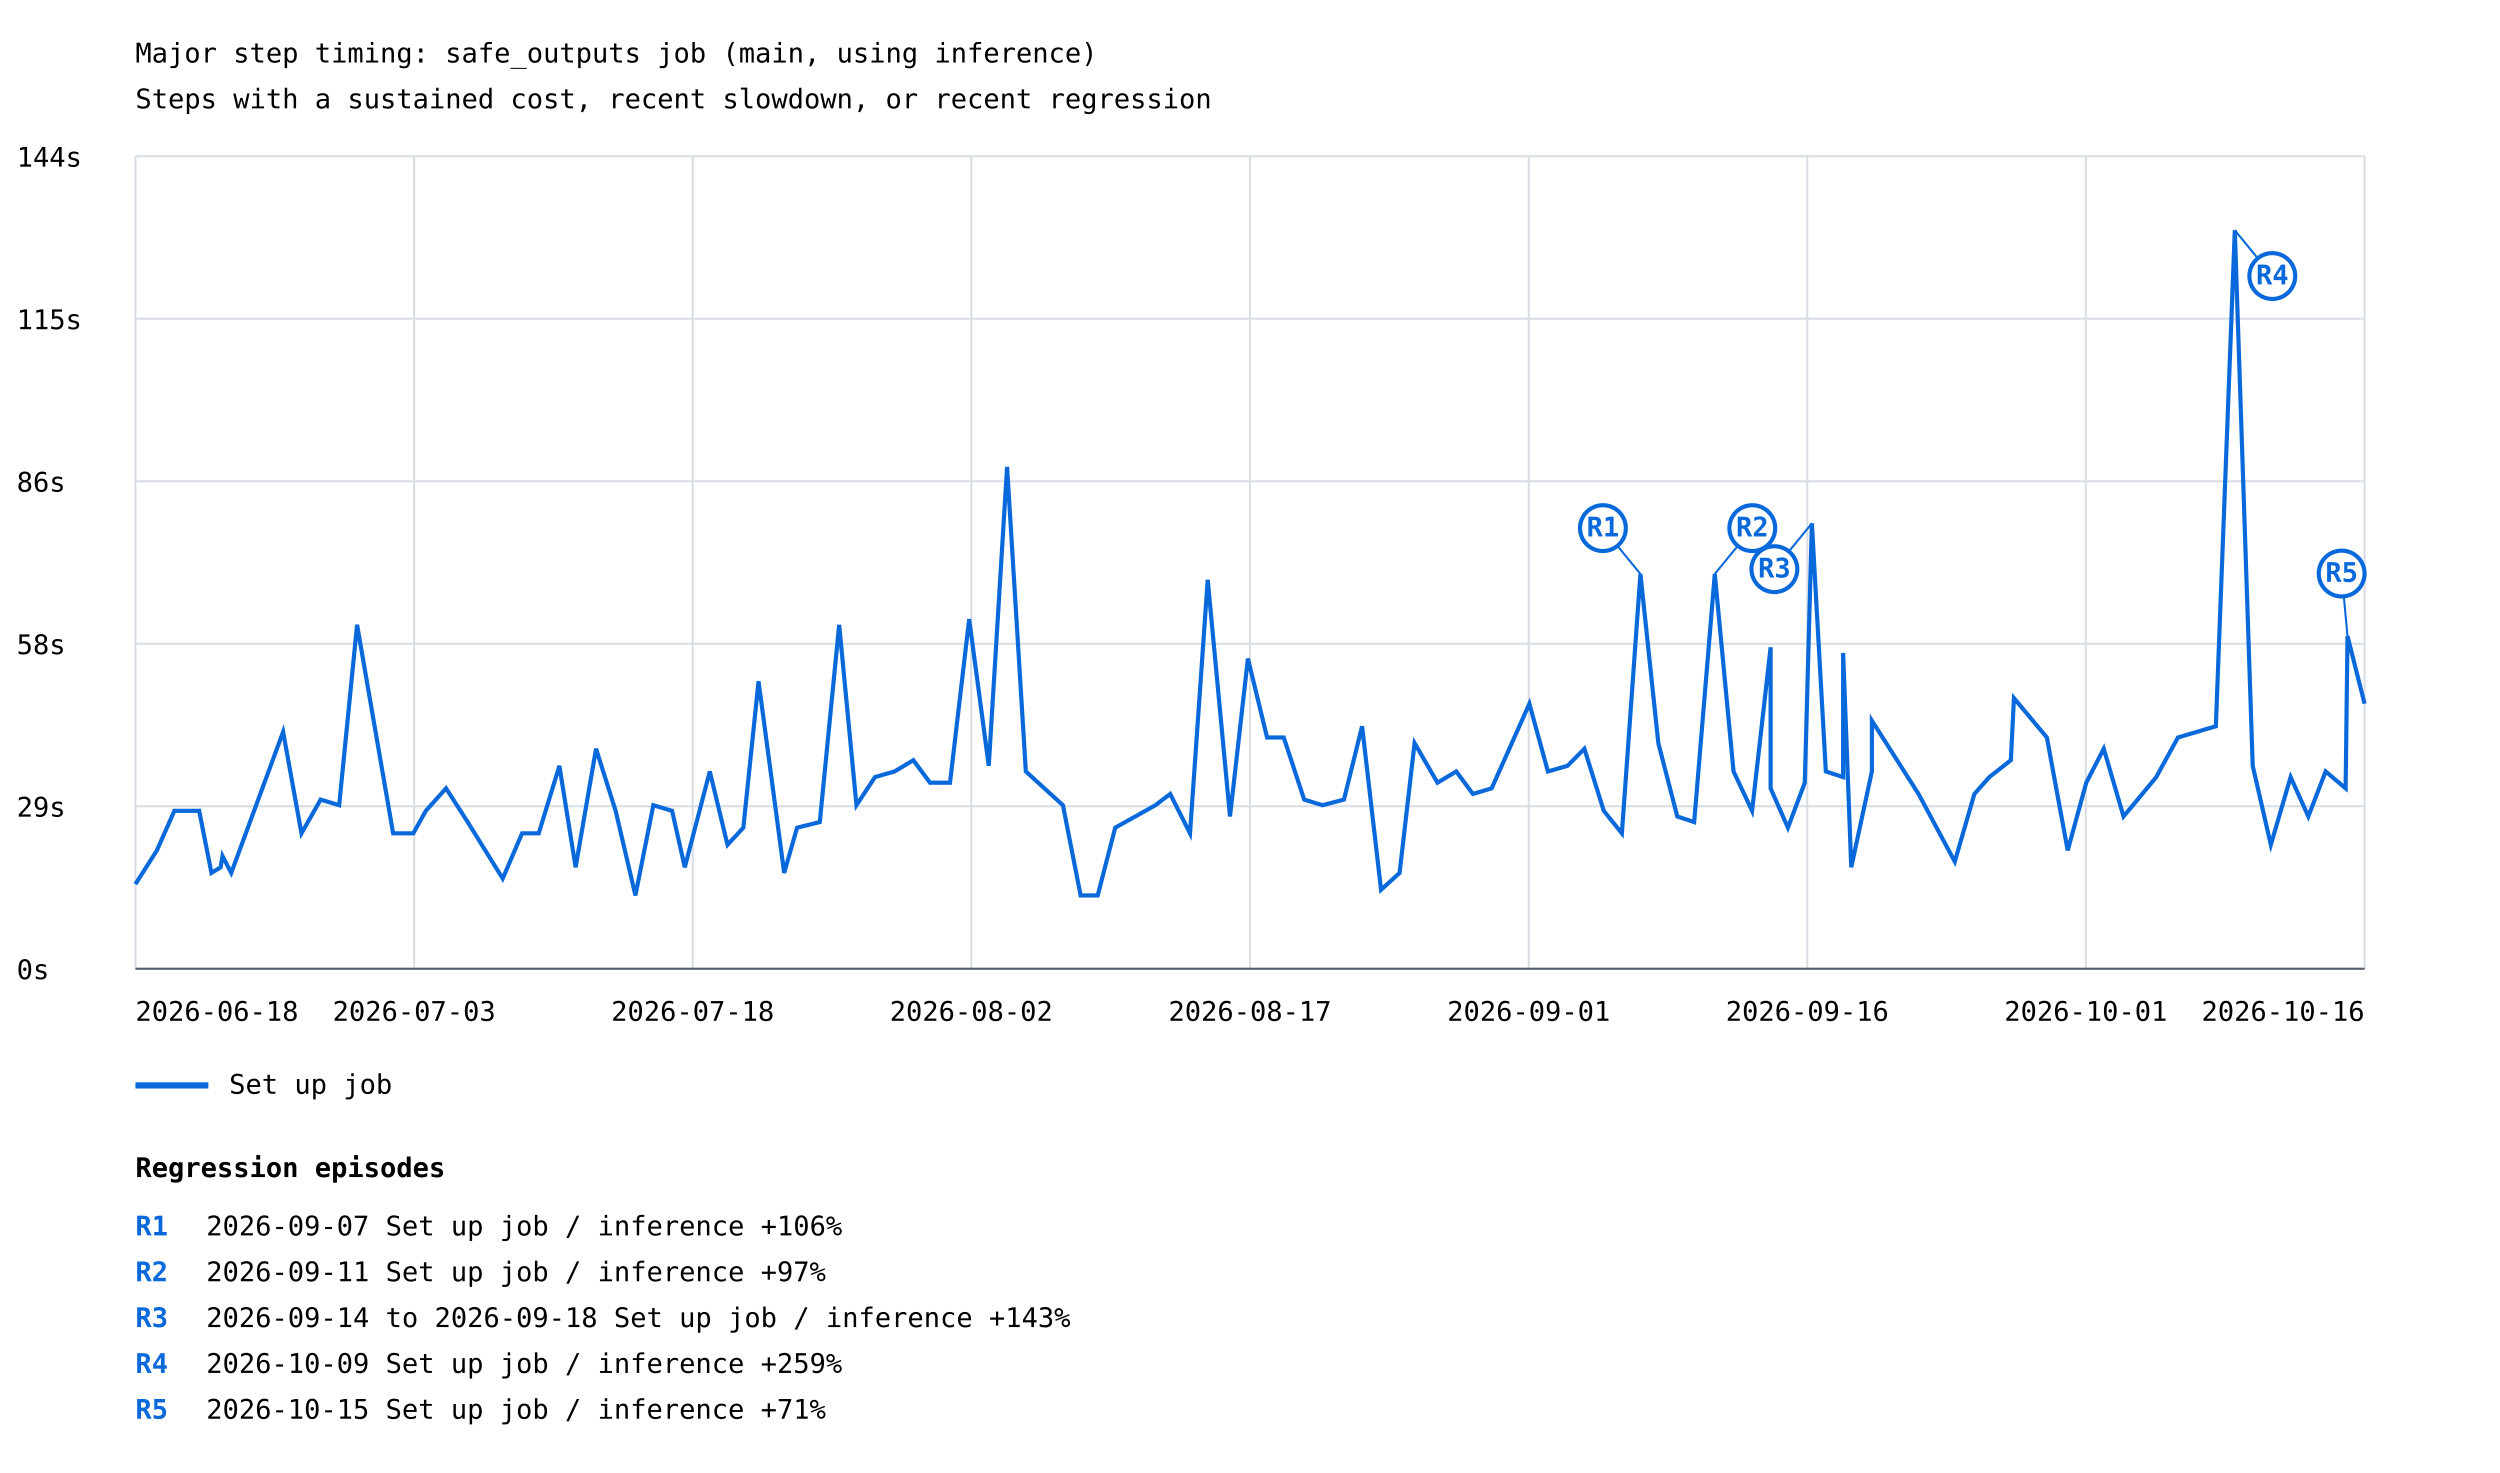
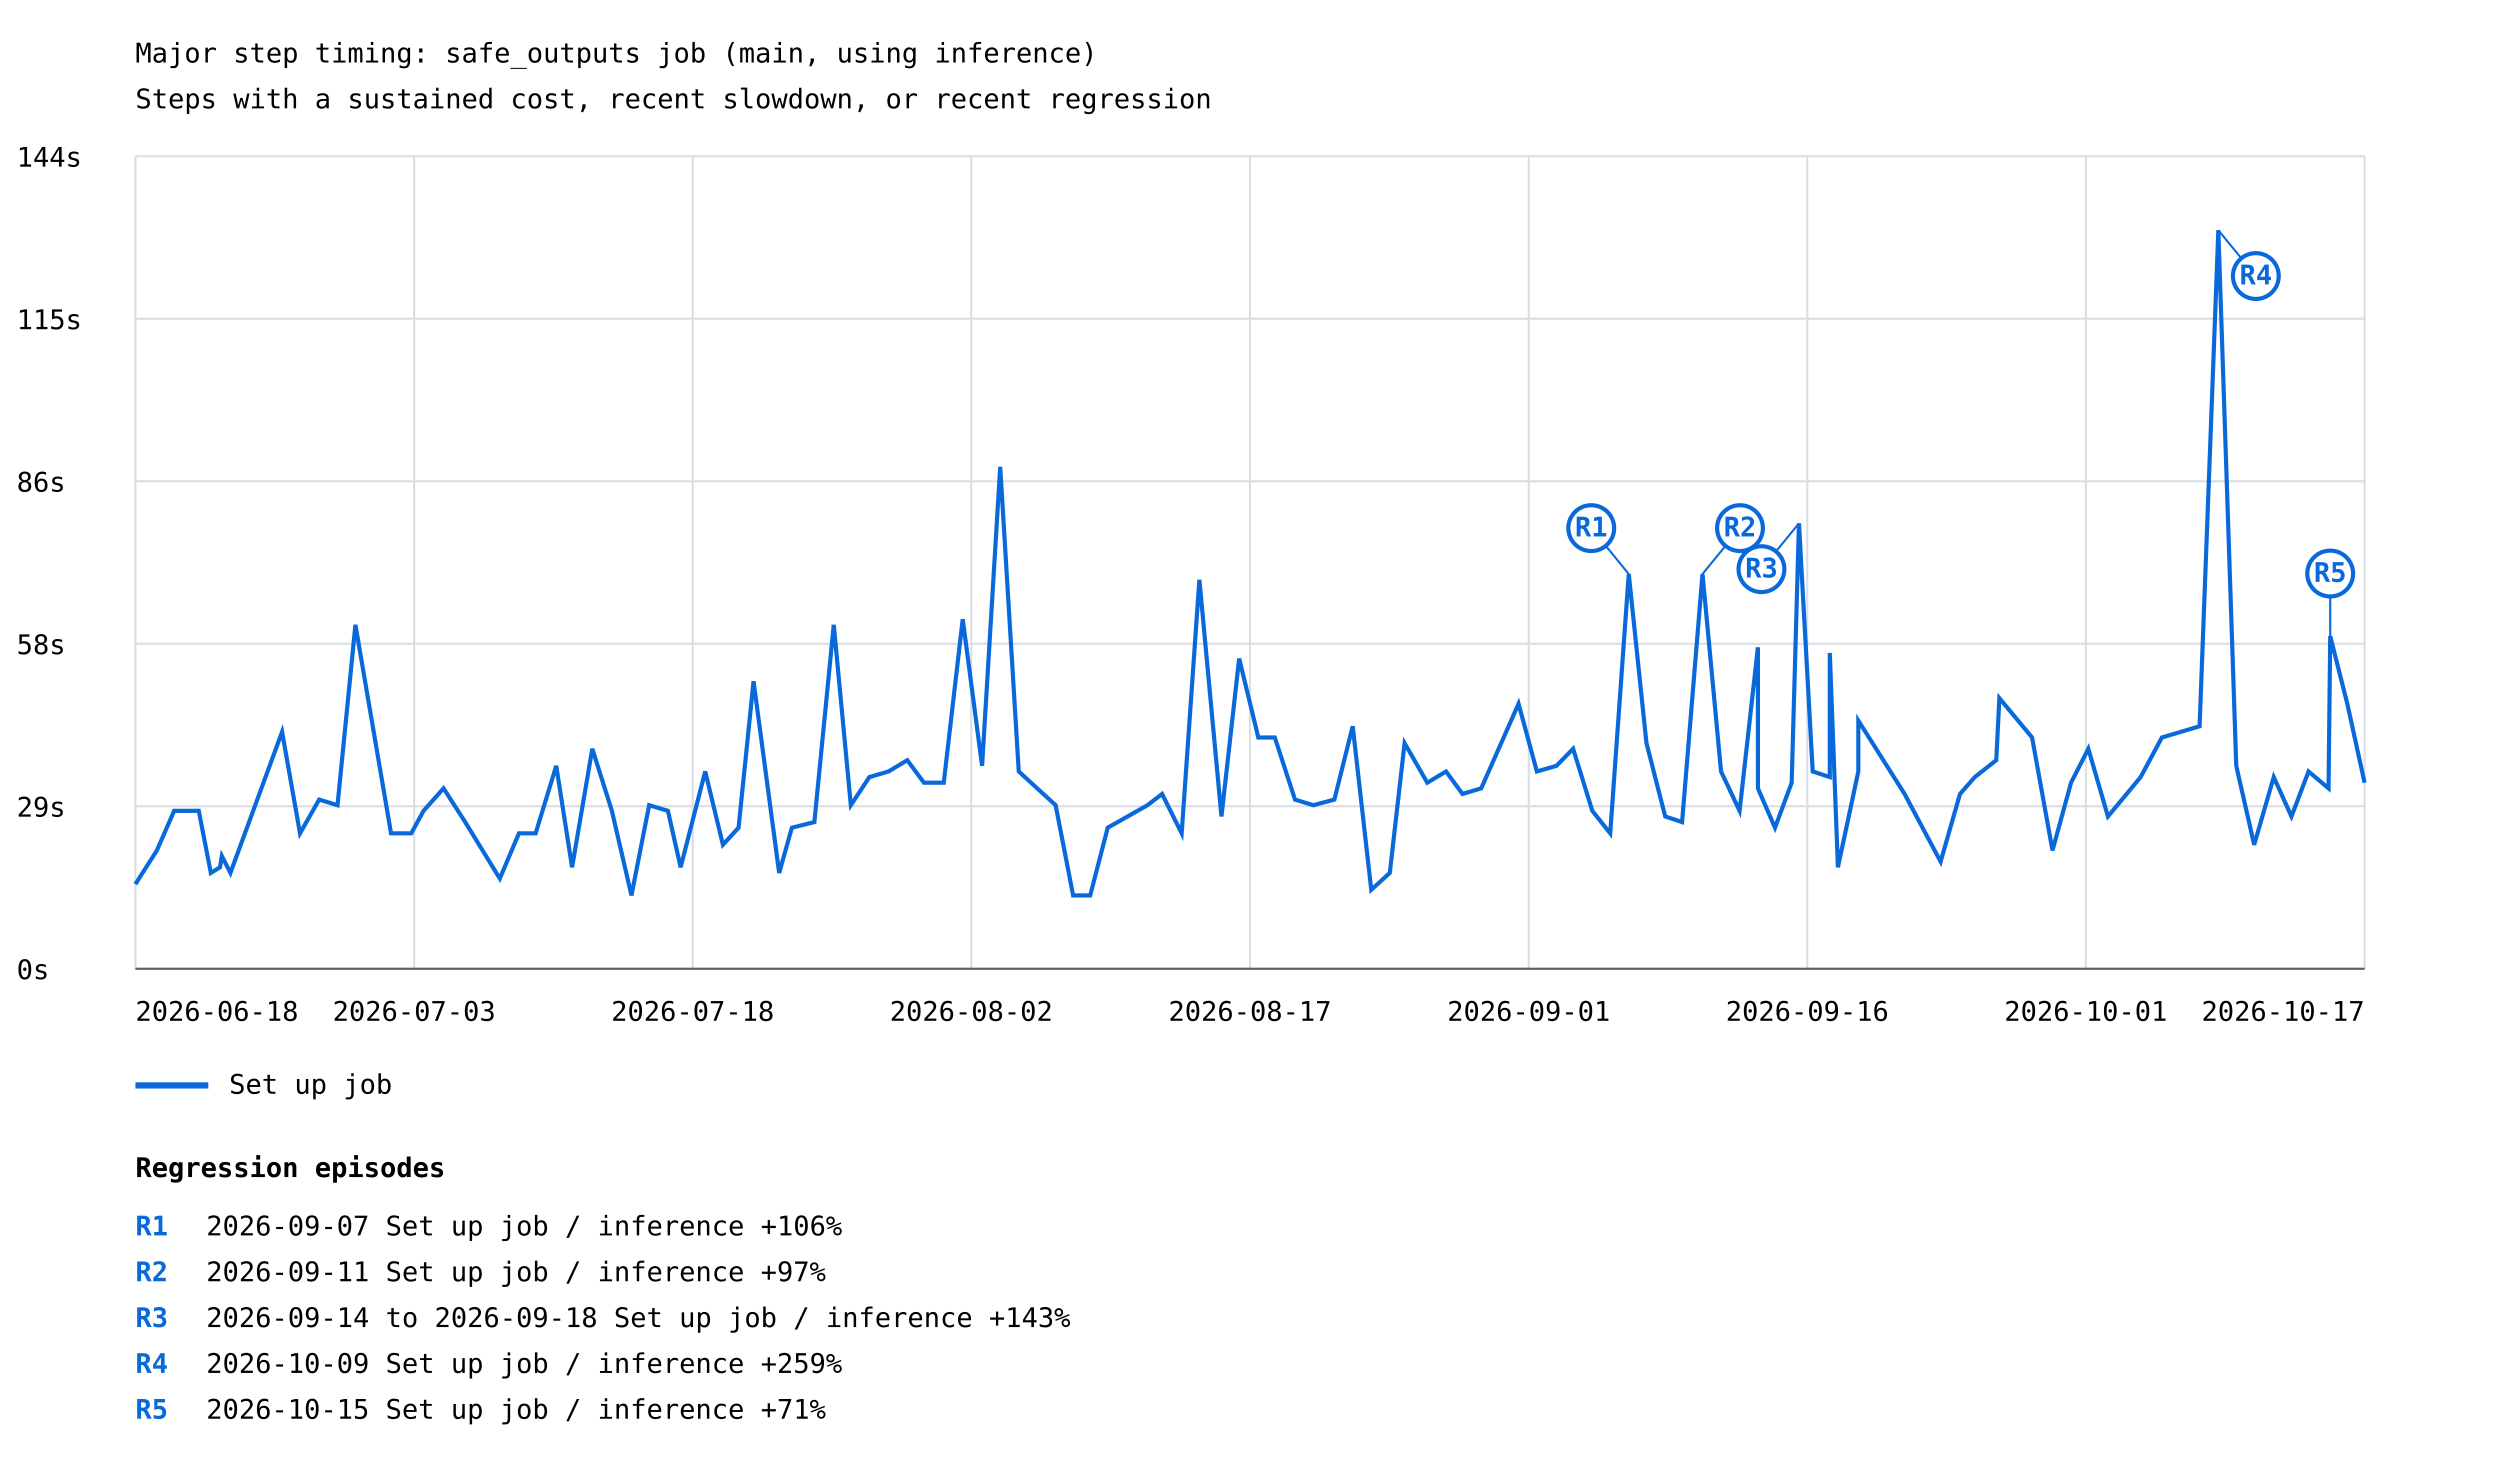
<svg xmlns="http://www.w3.org/2000/svg" width="1200" height="707" viewBox="0 0 1200 707">
  <rect width="100%" height="100%" fill="white" />
  <style>text{font-family:ui-monospace,monospace;font-size:13px}.axis{stroke:#57606a;stroke-width:1}.grid{stroke:#d8dee4;stroke-width:1}</style>
  <text x="65" y="30" font-size="20">Major step timing: safe_outputs job (main, using inference)</text>
  <text x="65" y="52">Steps with a sustained cost, recent slowdown, or recent regression</text>
  <line class="grid" x1="65" y1="465.0" x2="1135" y2="465.0" />
  <text x="8" y="470.0">0s</text>
  <line class="grid" x1="65" y1="387.0" x2="1135" y2="387.0" />
  <text x="8" y="392.0">29s</text>
  <line class="grid" x1="65" y1="309.0" x2="1135" y2="309.0" />
  <text x="8" y="314.0">58s</text>
  <line class="grid" x1="65" y1="231.0" x2="1135" y2="231.0" />
  <text x="8" y="236.0">86s</text>
  <line class="grid" x1="65" y1="153.0" x2="1135" y2="153.0" />
  <text x="8" y="158.0">115s</text>
  <line class="grid" x1="65" y1="75.0" x2="1135" y2="75.0" />
  <text x="8" y="80.0">144s</text>
  <line class="grid" x1="65.0" y1="75" x2="65.0" y2="465" />
  <line class="grid" x1="198.8" y1="75" x2="198.8" y2="465" />
  <line class="grid" x1="332.5" y1="75" x2="332.5" y2="465" />
  <line class="grid" x1="466.2" y1="75" x2="466.2" y2="465" />
  <line class="grid" x1="600.0" y1="75" x2="600.0" y2="465" />
  <line class="grid" x1="733.8" y1="75" x2="733.8" y2="465" />
  <line class="grid" x1="867.5" y1="75" x2="867.5" y2="465" />
  <line class="grid" x1="1001.2" y1="75" x2="1001.2" y2="465" />
  <line class="grid" x1="1135.0" y1="75" x2="1135.0" y2="465" />
-   <polyline points="65.0,424.4 75.3,408.2 83.7,389.2 95.6,389.2 101.5,419.0 105.9,416.3 106.8,410.9 111.0,419.0 135.9,351.3 144.7,400.0 153.9,383.8 162.8,386.5 171.4,299.9 188.7,400.0 198.4,400.0 204.4,389.2 214.1,378.4 224.5,394.6 241.3,421.7 250.6,400.0 258.6,400.0 268.5,367.6 276.3,416.3 286.1,359.4 295.5,389.2 305.0,429.8 313.6,386.5 322.6,389.2 328.7,416.3 340.7,370.3 349.2,405.5 356.8,397.3 364.1,327.0 376.4,419.0 382.6,397.3 393.5,394.6 402.8,299.9 411.1,386.5 420.0,373.0 429.4,370.3 438.4,364.9 446.4,375.7 456.0,375.7 465.2,297.2 474.6,367.6 483.4,224.1 492.4,370.3 510.2,386.5 518.7,429.8 526.9,429.8 535.3,397.3 554.6,386.5 561.7,381.1 571.2,400.0 579.7,278.3 590.4,391.9 599.0,316.1 608.2,354.0 616.2,354.0 626.0,383.8 634.8,386.5 645.1,383.8 653.8,348.6 662.9,427.1 671.8,419.0 679.0,356.7 690.0,375.7 699.0,370.3 707.0,381.1 716.0,378.4 734.1,337.8 743.0,370.3 752.4,367.6 760.5,359.4 769.8,389.2 778.5,400.0 787.4,275.5 796.0,356.7 805.1,391.9 813.2,394.6 823.1,275.5 832.1,370.3 841.0,389.2 849.9,310.7 849.9,378.4 858.2,397.3 866.3,375.7 869.7,251.2 876.4,370.3 884.7,373.0 884.7,313.4 888.6,416.3 898.5,370.3 898.5,345.9 920.9,381.1 938.3,413.6 947.7,381.1 954.9,373.0 965.2,364.9 966.7,335.1 982.5,354.0 992.5,408.2 1001.4,375.7 1009.8,359.4 1019.3,391.9 1028.3,381.1 1035.0,373.0 1045.4,354.0 1063.6,348.6 1072.7,110.5 1081.3,367.6 1090.0,405.5 1099.5,373.0 1108.0,391.9 1116.3,370.3 1125.9,378.4 1126.8,305.3 1135.0,337.8" fill="none" stroke="#0969da" stroke-width="2" />
-   <line x1="787.4" y1="275.5" x2="769.4" y2="253.5" stroke="#0969da" stroke-width="1" />
-   <circle cx="769.4" cy="253.5" r="11" fill="white" stroke="#0969da" stroke-width="2" />
-   <text x="769.4" y="257.5" fill="#0969da" font-size="10" font-weight="bold" text-anchor="middle">R1</text>
-   <line x1="823.1" y1="275.5" x2="841.1" y2="253.5" stroke="#0969da" stroke-width="1" />
-   <circle cx="841.1" cy="253.5" r="11" fill="white" stroke="#0969da" stroke-width="2" />
-   <text x="841.1" y="257.5" fill="#0969da" font-size="10" font-weight="bold" text-anchor="middle">R2</text>
-   <line x1="869.7" y1="251.2" x2="851.7" y2="273.2" stroke="#0969da" stroke-width="1" />
-   <circle cx="851.7" cy="273.2" r="11" fill="white" stroke="#0969da" stroke-width="2" />
-   <text x="851.7" y="277.2" fill="#0969da" font-size="10" font-weight="bold" text-anchor="middle">R3</text>
-   <line x1="1072.7" y1="110.5" x2="1090.7" y2="132.5" stroke="#0969da" stroke-width="1" />
-   <circle cx="1090.7" cy="132.5" r="11" fill="white" stroke="#0969da" stroke-width="2" />
-   <text x="1090.7" y="136.5" fill="#0969da" font-size="10" font-weight="bold" text-anchor="middle">R4</text>
-   <line x1="1126.8" y1="305.3" x2="1124.0" y2="275.3" stroke="#0969da" stroke-width="1" />
-   <circle cx="1124.0" cy="275.3" r="11" fill="white" stroke="#0969da" stroke-width="2" />
-   <text x="1124.0" y="279.3" fill="#0969da" font-size="10" font-weight="bold" text-anchor="middle">R5</text>
+   <polyline points="65.0,424.4 75.3,408.2 83.6,389.2 95.4,389.2 101.2,419.0 105.6,416.3 106.5,410.9 110.6,419.0 135.4,351.3 144.0,400.0 153.2,383.8 162.0,386.5 170.6,299.9 187.7,400.0 197.4,400.0 203.3,389.2 212.9,378.4 223.3,394.6 239.9,421.7 249.1,400.0 257.1,400.0 267.0,367.6 274.6,416.3 284.3,359.4 293.7,389.2 303.1,429.8 311.6,386.5 320.6,389.2 326.7,416.3 338.5,370.3 347.0,405.5 354.5,397.3 361.7,327.0 374.0,419.0 380.1,397.3 390.9,394.6 400.2,299.9 408.4,386.5 417.3,373.0 426.5,370.3 435.5,364.9 443.5,375.7 453.0,375.7 462.1,297.2 471.4,367.6 480.1,224.1 489.0,370.3 506.7,386.5 515.1,429.8 523.3,429.8 531.7,397.3 550.8,386.5 557.8,381.1 567.2,400.0 575.7,278.3 586.3,391.9 594.8,316.1 604.0,354.0 611.9,354.0 621.6,383.8 630.4,386.5 640.5,383.8 649.3,348.6 658.2,427.1 667.1,419.0 674.2,356.7 685.1,375.7 694.1,370.3 702.0,381.1 711.0,378.4 728.9,337.8 737.7,370.3 747.1,367.6 755.1,359.4 764.3,389.2 772.9,400.0 781.8,275.5 790.3,356.7 799.3,391.9 807.4,394.6 817.2,275.5 826.1,370.3 835.0,389.2 843.8,310.7 843.8,378.4 852.0,397.3 860.0,375.7 863.5,251.2 870.1,370.3 878.3,373.0 878.3,313.4 882.2,416.3 892.0,370.3 892.0,345.9 914.2,381.1 931.5,413.6 940.8,381.1 947.9,373.0 958.2,364.9 959.7,335.1 975.4,354.0 985.2,408.2 994.1,375.7 1002.4,359.4 1011.8,391.9 1020.8,381.1 1027.5,373.0 1037.7,354.0 1055.8,348.6 1064.8,110.5 1073.4,367.6 1082.0,405.5 1091.4,373.0 1099.9,391.9 1108.1,370.3 1117.7,378.4 1118.5,305.3 1126.7,337.8 1135.0,375.7" fill="none" stroke="#0969da" stroke-width="2" />
+   <line x1="781.8" y1="275.5" x2="763.8" y2="253.5" stroke="#0969da" stroke-width="1" />
+   <circle cx="763.8" cy="253.5" r="11" fill="white" stroke="#0969da" stroke-width="2" />
+   <text x="763.8" y="257.5" fill="#0969da" font-size="10" font-weight="bold" text-anchor="middle">R1</text>
+   <line x1="817.2" y1="275.5" x2="835.2" y2="253.5" stroke="#0969da" stroke-width="1" />
+   <circle cx="835.2" cy="253.5" r="11" fill="white" stroke="#0969da" stroke-width="2" />
+   <text x="835.2" y="257.5" fill="#0969da" font-size="10" font-weight="bold" text-anchor="middle">R2</text>
+   <line x1="863.5" y1="251.2" x2="845.5" y2="273.2" stroke="#0969da" stroke-width="1" />
+   <circle cx="845.5" cy="273.2" r="11" fill="white" stroke="#0969da" stroke-width="2" />
+   <text x="845.5" y="277.2" fill="#0969da" font-size="10" font-weight="bold" text-anchor="middle">R3</text>
+   <line x1="1064.8" y1="110.5" x2="1082.8" y2="132.5" stroke="#0969da" stroke-width="1" />
+   <circle cx="1082.8" cy="132.5" r="11" fill="white" stroke="#0969da" stroke-width="2" />
+   <text x="1082.8" y="136.5" fill="#0969da" font-size="10" font-weight="bold" text-anchor="middle">R4</text>
+   <line x1="1118.5" y1="305.3" x2="1118.5" y2="275.3" stroke="#0969da" stroke-width="1" />
+   <circle cx="1118.5" cy="275.3" r="11" fill="white" stroke="#0969da" stroke-width="2" />
+   <text x="1118.5" y="279.3" fill="#0969da" font-size="10" font-weight="bold" text-anchor="middle">R5</text>
  <line x1="65" y1="521" x2="100" y2="521" stroke="#0969da" stroke-width="3" />
  <text x="110" y="525">Set up job</text>
  <text x="65.0" y="490" text-anchor="start">2026-06-18</text>
  <text x="198.8" y="490" text-anchor="middle">2026-07-03</text>
  <text x="332.5" y="490" text-anchor="middle">2026-07-18</text>
  <text x="466.2" y="490" text-anchor="middle">2026-08-02</text>
  <text x="600.0" y="490" text-anchor="middle">2026-08-17</text>
  <text x="733.8" y="490" text-anchor="middle">2026-09-01</text>
  <text x="867.5" y="490" text-anchor="middle">2026-09-16</text>
  <text x="1001.2" y="490" text-anchor="middle">2026-10-01</text>
-   <text x="1135.0" y="490" text-anchor="end">2026-10-16</text>
+   <text x="1135.0" y="490" text-anchor="end">2026-10-17</text>
  <line class="axis" x1="65" y1="465" x2="1135" y2="465" />
  <text x="65" y="565" font-size="16" font-weight="bold">Regression episodes</text>
  <text x="65" y="593" fill="#0969da" font-weight="bold">R1</text>
  <text x="99" y="593">2026-09-07  Set up job / inference  +106%</text>
  <text x="65" y="615" fill="#0969da" font-weight="bold">R2</text>
  <text x="99" y="615">2026-09-11  Set up job / inference  +97%</text>
  <text x="65" y="637" fill="#0969da" font-weight="bold">R3</text>
  <text x="99" y="637">2026-09-14 to 2026-09-18  Set up job / inference  +143%</text>
  <text x="65" y="659" fill="#0969da" font-weight="bold">R4</text>
  <text x="99" y="659">2026-10-09  Set up job / inference  +259%</text>
  <text x="65" y="681" fill="#0969da" font-weight="bold">R5</text>
  <text x="99" y="681">2026-10-15  Set up job / inference  +71%</text>
</svg>
